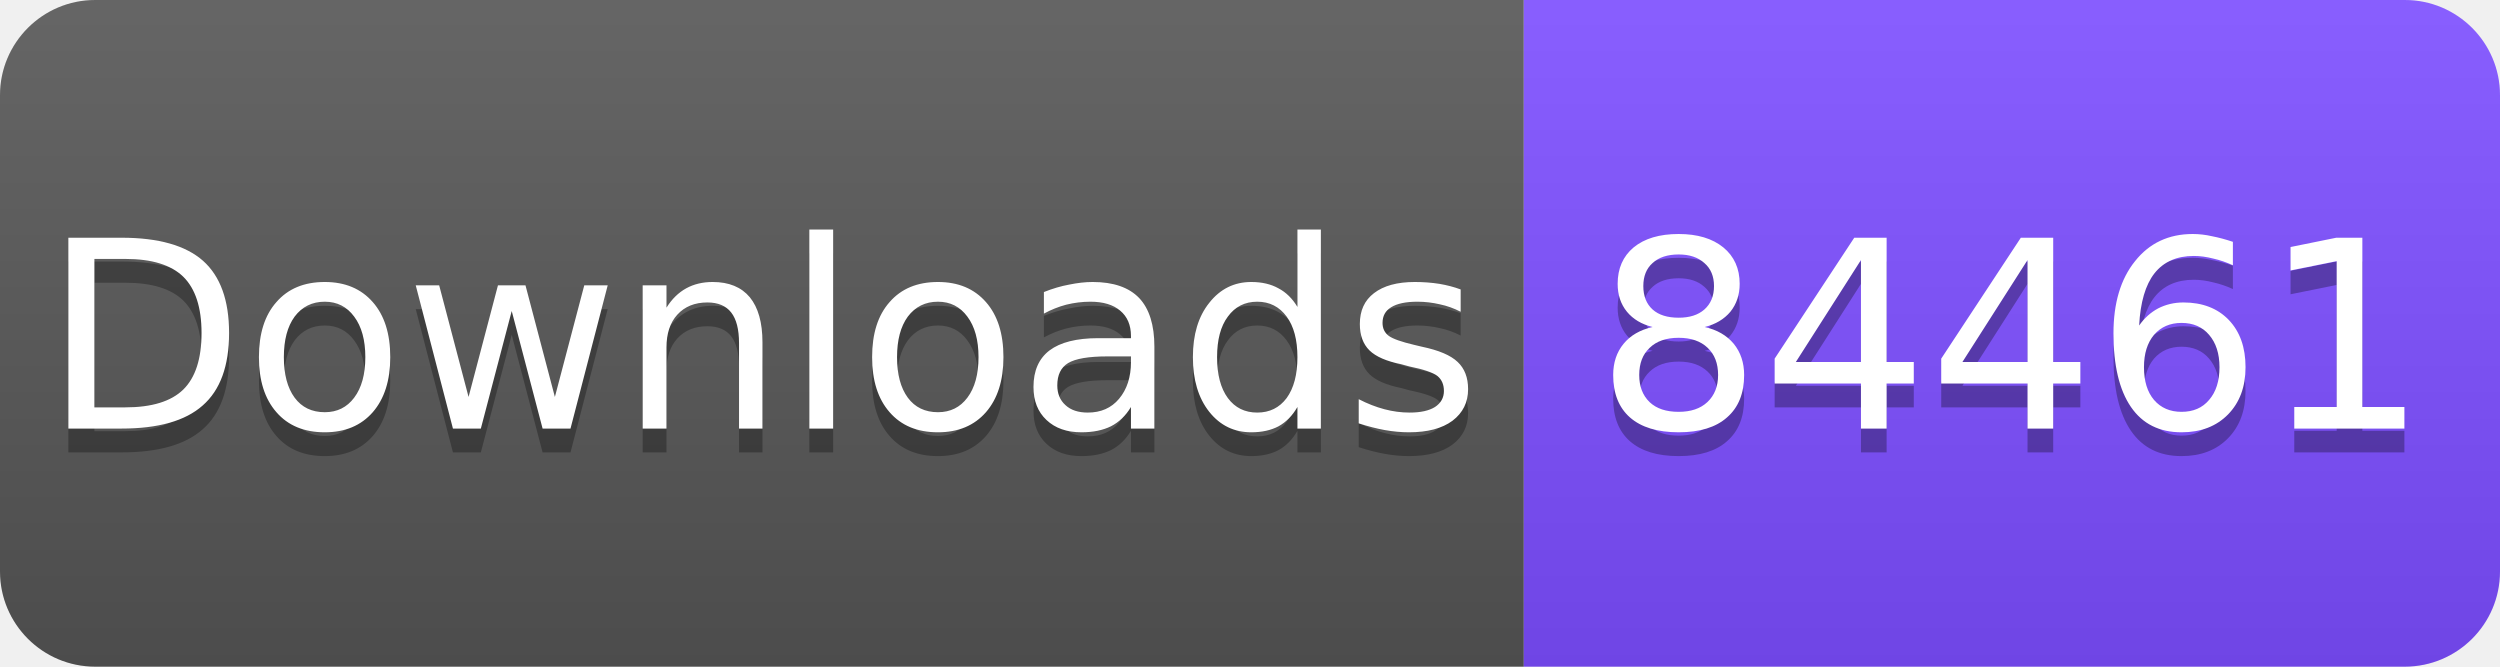
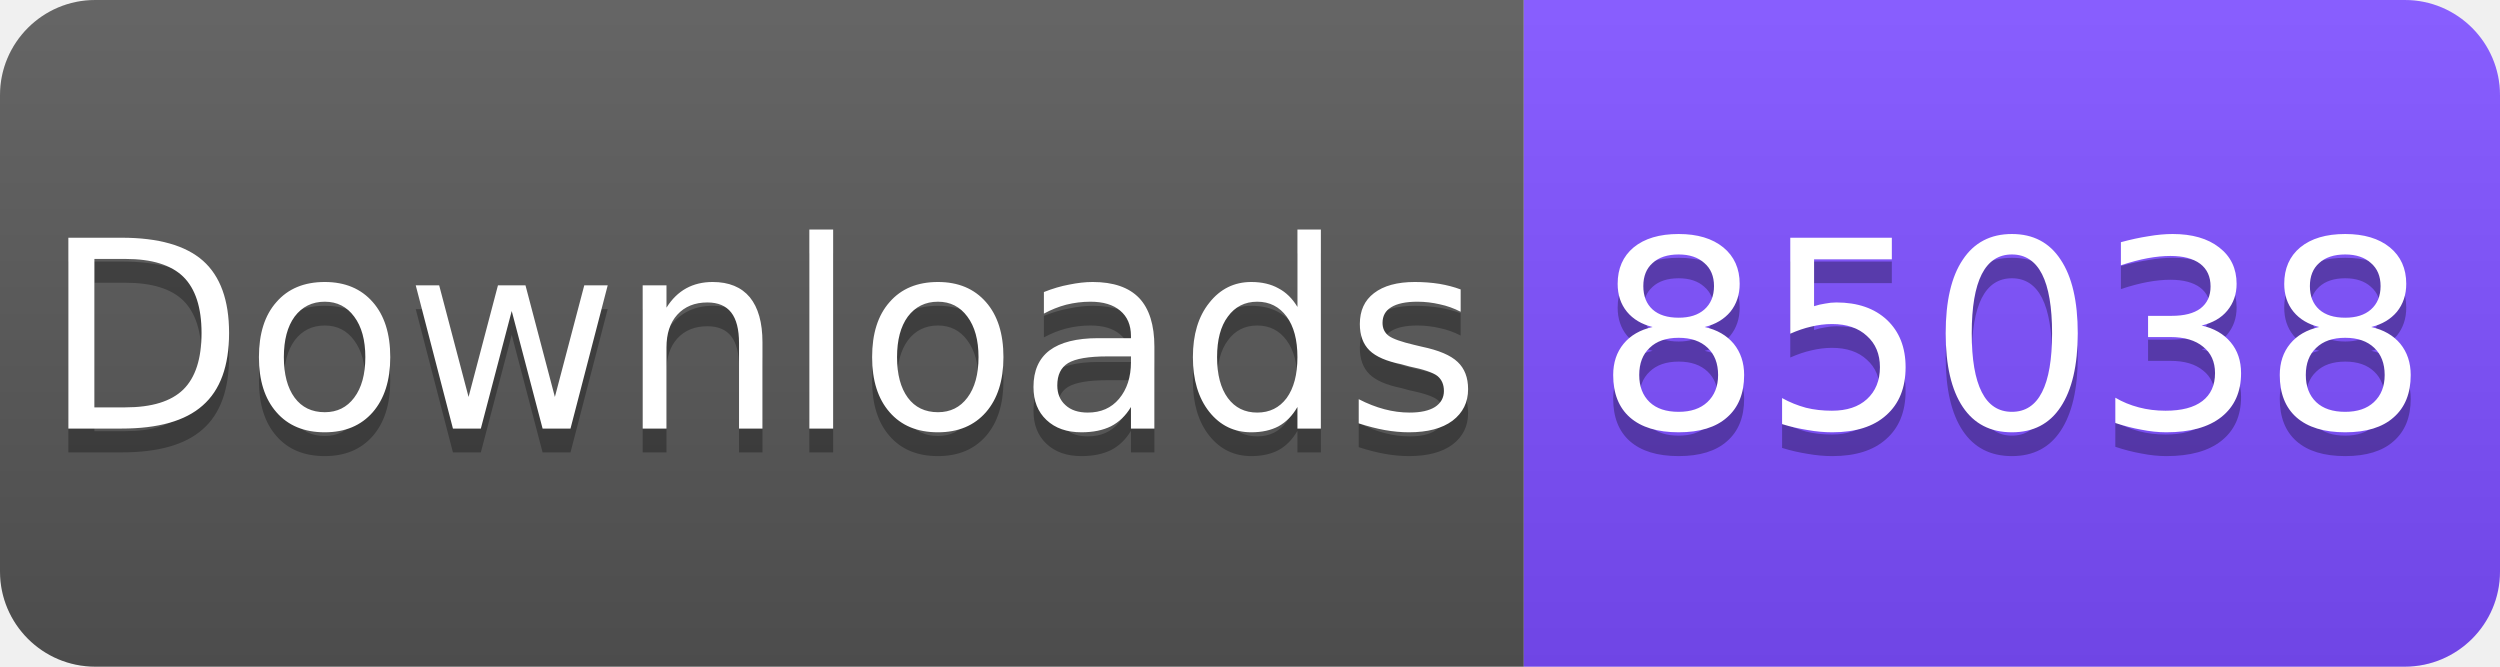
<svg xmlns="http://www.w3.org/2000/svg" width="105" height="28" viewBox="0 0 105 28">
  <linearGradient id="s" x2="0" y2="100%">
    <stop offset="0" stop-color="#fff" stop-opacity=".1" />
    <stop offset="1" stop-opacity=".1" />
  </linearGradient>
  <clipPath id="r">
    <rect width="105" height="28" rx="4" fill="#fff" />
  </clipPath>
  <g clip-path="url(#r)">
    <rect width="64" height="28" fill="#555" />
    <rect x="64" width="41" height="28" fill="#7C4DFF" />
    <rect width="105" height="28" fill="url(#s)" />
  </g>
  <g fill="#fff" text-anchor="middle" font-family="Verdana,Geneva,DejaVu Sans,sans-serif" font-size="11">
    <text x="32" y="19" fill="#010101" fill-opacity=".3">Downloads</text>
    <text x="32" y="18">Downloads</text>
-     <text x="84.5" y="19" fill="#010101" fill-opacity=".3">84461</text>
-     <text x="84.5" y="18">84461</text>
+     <text x="84.5" y="19" fill="#010101" fill-opacity=".3">85038</text>
+     <text x="84.5" y="18">85038</text>
  </g>
</svg>
